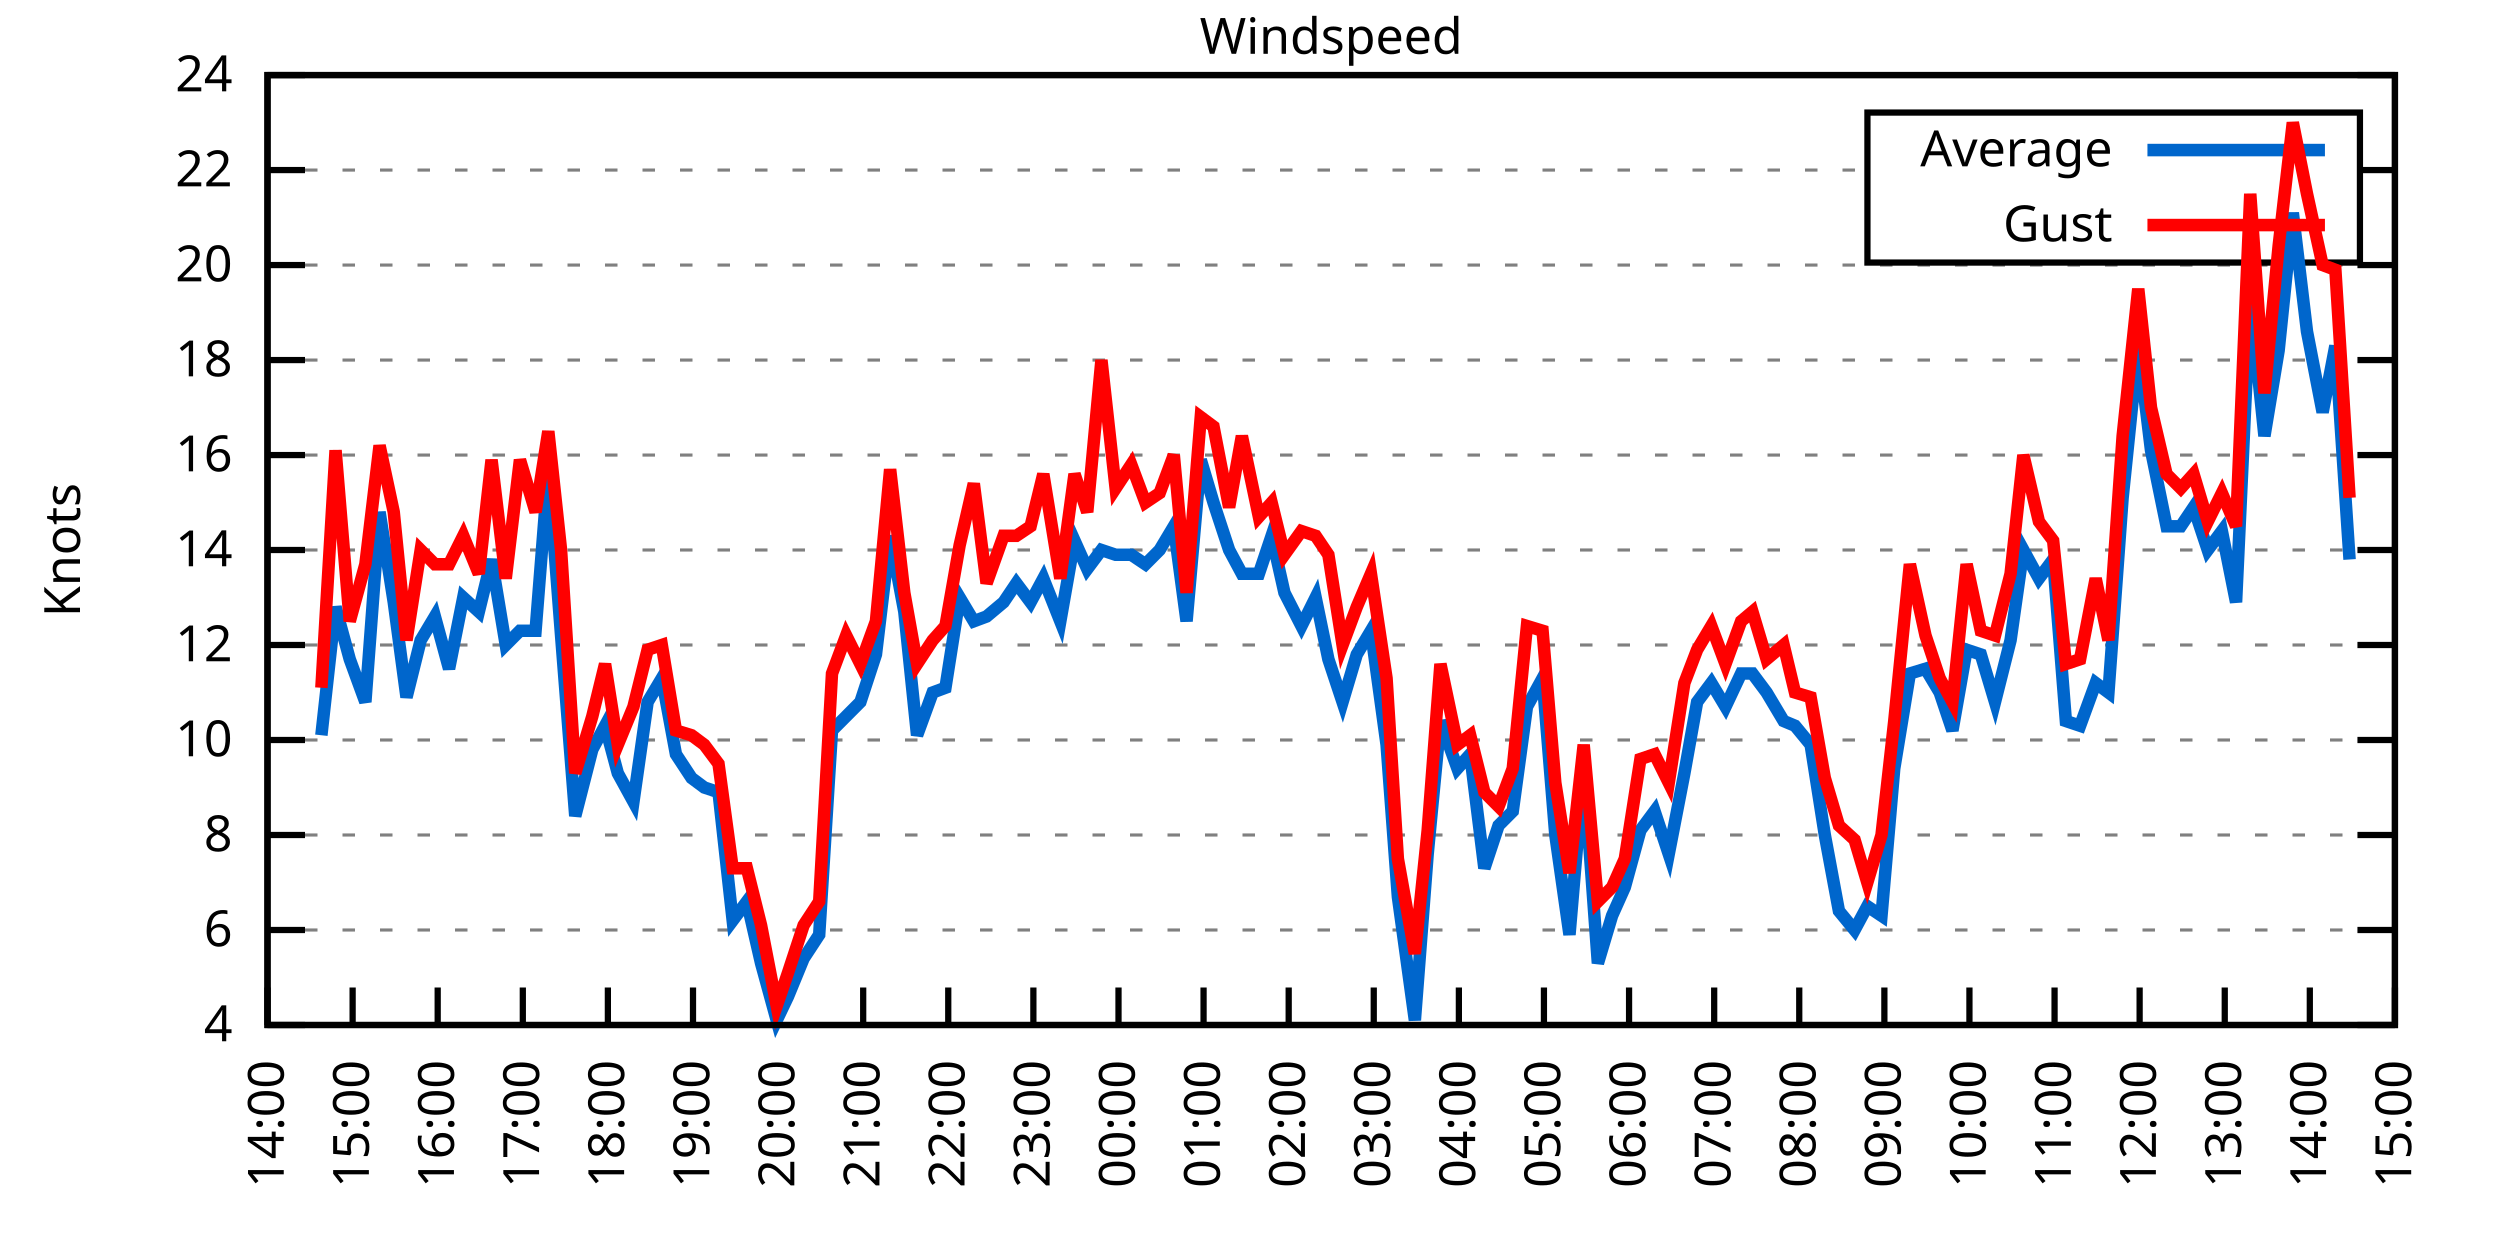
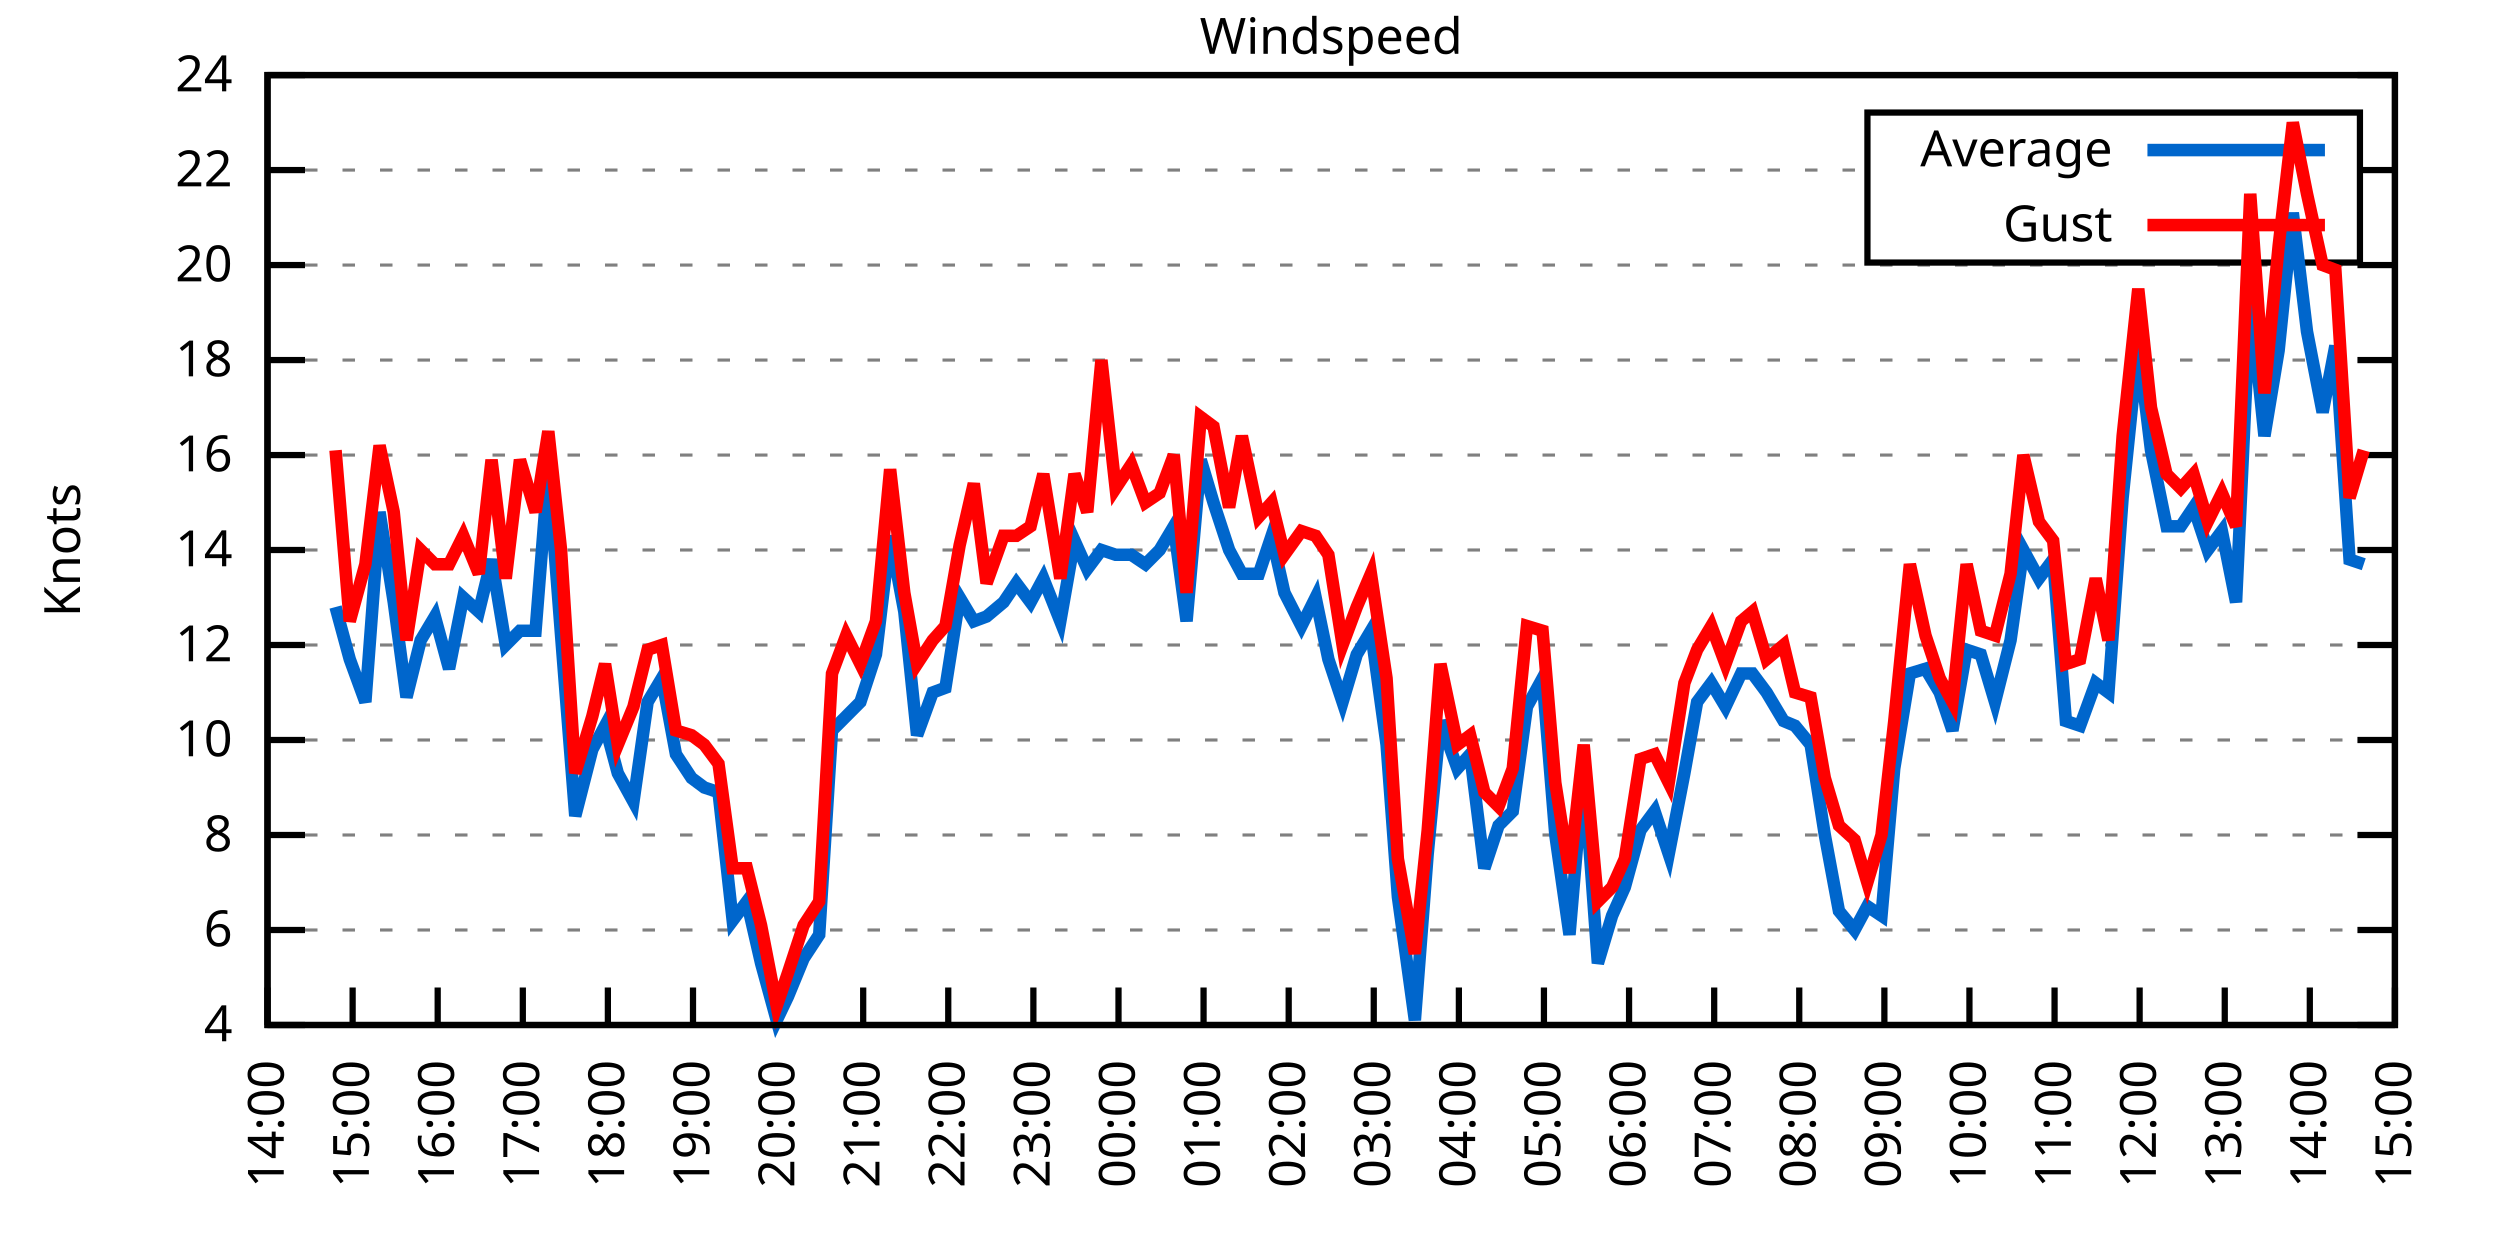
<svg xmlns="http://www.w3.org/2000/svg" xmlns:xlink="http://www.w3.org/1999/xlink" width="400" height="200" viewBox="0 0 400 200">
  <g id="gnuplot_canvas">
    <rect x="0" y="0" width="400" height="200" fill="none" />
    <defs>
      <circle id="gpDot" r="0.5" stroke-width="0.5" stroke="currentColor" />
      <path id="gpPt0" stroke-width="0.333" stroke="currentColor" d="M-1,0 h2 M0,-1 v2" />
      <path id="gpPt1" stroke-width="0.333" stroke="currentColor" d="M-1,-1 L1,1 M1,-1 L-1,1" />
      <path id="gpPt2" stroke-width="0.333" stroke="currentColor" d="M-1,0 L1,0 M0,-1 L0,1 M-1,-1 L1,1 M-1,1 L1,-1" />
      <rect id="gpPt3" stroke-width="0.333" stroke="currentColor" x="-1" y="-1" width="2" height="2" />
      <rect id="gpPt4" stroke-width="0.333" stroke="currentColor" fill="currentColor" x="-1" y="-1" width="2" height="2" />
      <circle id="gpPt5" stroke-width="0.333" stroke="currentColor" cx="0" cy="0" r="1" />
      <use xlink:href="#gpPt5" id="gpPt6" fill="currentColor" stroke="none" />
      <path id="gpPt7" stroke-width="0.333" stroke="currentColor" d="M0,-1.33 L-1.33,0.67 L1.33,0.67 z" />
      <use xlink:href="#gpPt7" id="gpPt8" fill="currentColor" stroke="none" />
      <use xlink:href="#gpPt7" id="gpPt9" stroke="currentColor" transform="rotate(180)" />
      <use xlink:href="#gpPt9" id="gpPt10" fill="currentColor" stroke="none" />
      <use xlink:href="#gpPt3" id="gpPt11" stroke="currentColor" transform="rotate(45)" />
      <use xlink:href="#gpPt11" id="gpPt12" fill="currentColor" stroke="none" />
      <path id="gpPt13" stroke-width="0.333" stroke="currentColor" d="M0,1.330 L1.265,0.411 L0.782,-1.067 L-0.782,-1.076 L-1.265,0.411 z" />
      <use xlink:href="#gpPt13" id="gpPt14" fill="currentColor" stroke="none" />
      <filter id="textbox" filterUnits="objectBoundingBox" x="0" y="0" height="1" width="1">
        <feFlood flood-color="white" flood-opacity="1" result="bgnd" />
        <feComposite in="SourceGraphic" in2="bgnd" operator="atop" />
      </filter>
      <filter id="greybox" filterUnits="objectBoundingBox" x="0" y="0" height="1" width="1">
        <feFlood flood-color="lightgrey" flood-opacity="1" result="grey" />
        <feComposite in="SourceGraphic" in2="grey" operator="atop" />
      </filter>
    </defs>
    <g fill="none" color="white" stroke="currentColor" stroke-width="1.00" stroke-linecap="butt" stroke-linejoin="miter">
</g>
    <g fill="none" color="black" stroke="currentColor" stroke-width="1.00" stroke-linecap="butt" stroke-linejoin="miter">
      <g stroke="none" shape-rendering="crispEdges">
        <polygon fill="rgb(255, 255, 255)" points="42.80,164.00 383.18,164.00 383.18,12.02 42.80,12.02 " />
      </g>
    </g>
    <g fill="none" color="black" stroke="currentColor" stroke-width="1.00" stroke-linecap="butt" stroke-linejoin="miter">
</g>
    <g fill="none" color="black" stroke="black" stroke-width="0.50" stroke-linecap="butt" stroke-linejoin="miter">
</g>
    <g fill="none" color="gray" stroke="currentColor" stroke-width="0.50" stroke-linecap="butt" stroke-linejoin="miter">
      <path stroke="gray" stroke-dasharray="2,4" class="gridline" d="M42.80,164.00 L383.19,164.00  " />
    </g>
    <g fill="none" color="gray" stroke="gray" stroke-width="1.00" stroke-linecap="butt" stroke-linejoin="miter">
</g>
    <g fill="none" color="black" stroke="currentColor" stroke-width="1.00" stroke-linecap="butt" stroke-linejoin="miter">
      <path stroke="black" d="M42.80,164.00 L48.80,164.00 M383.19,164.00 L377.19,164.00  " />
      <g transform="translate(37.20,166.60)" stroke="none" fill="black" font-family="Sans" font-size="8.00" text-anchor="end">
        <text>
          <tspan font-family="Sans"> 4</tspan>
        </text>
      </g>
    </g>
    <g fill="none" color="black" stroke="currentColor" stroke-width="1.00" stroke-linecap="butt" stroke-linejoin="miter">
</g>
    <g fill="none" color="black" stroke="black" stroke-width="0.50" stroke-linecap="butt" stroke-linejoin="miter">
</g>
    <g fill="none" color="gray" stroke="currentColor" stroke-width="0.50" stroke-linecap="butt" stroke-linejoin="miter">
      <path stroke="gray" stroke-dasharray="2,4" class="gridline" d="M42.80,148.80 L383.19,148.80  " />
    </g>
    <g fill="none" color="gray" stroke="gray" stroke-width="1.00" stroke-linecap="butt" stroke-linejoin="miter">
</g>
    <g fill="none" color="black" stroke="currentColor" stroke-width="1.00" stroke-linecap="butt" stroke-linejoin="miter">
      <path stroke="black" d="M42.80,148.80 L48.80,148.80 M383.19,148.80 L377.19,148.80  " />
      <g transform="translate(37.20,151.40)" stroke="none" fill="black" font-family="Sans" font-size="8.00" text-anchor="end">
        <text>
          <tspan font-family="Sans"> 6</tspan>
        </text>
      </g>
    </g>
    <g fill="none" color="black" stroke="currentColor" stroke-width="1.00" stroke-linecap="butt" stroke-linejoin="miter">
</g>
    <g fill="none" color="black" stroke="black" stroke-width="0.50" stroke-linecap="butt" stroke-linejoin="miter">
</g>
    <g fill="none" color="gray" stroke="currentColor" stroke-width="0.50" stroke-linecap="butt" stroke-linejoin="miter">
      <path stroke="gray" stroke-dasharray="2,4" class="gridline" d="M42.80,133.60 L383.19,133.60  " />
    </g>
    <g fill="none" color="gray" stroke="gray" stroke-width="1.00" stroke-linecap="butt" stroke-linejoin="miter">
</g>
    <g fill="none" color="black" stroke="currentColor" stroke-width="1.00" stroke-linecap="butt" stroke-linejoin="miter">
      <path stroke="black" d="M42.80,133.60 L48.80,133.60 M383.19,133.60 L377.19,133.60  " />
      <g transform="translate(37.20,136.20)" stroke="none" fill="black" font-family="Sans" font-size="8.00" text-anchor="end">
        <text>
          <tspan font-family="Sans"> 8</tspan>
        </text>
      </g>
    </g>
    <g fill="none" color="black" stroke="currentColor" stroke-width="1.00" stroke-linecap="butt" stroke-linejoin="miter">
</g>
    <g fill="none" color="black" stroke="black" stroke-width="0.50" stroke-linecap="butt" stroke-linejoin="miter">
</g>
    <g fill="none" color="gray" stroke="currentColor" stroke-width="0.50" stroke-linecap="butt" stroke-linejoin="miter">
      <path stroke="gray" stroke-dasharray="2,4" class="gridline" d="M42.80,118.40 L383.19,118.40  " />
    </g>
    <g fill="none" color="gray" stroke="gray" stroke-width="1.00" stroke-linecap="butt" stroke-linejoin="miter">
</g>
    <g fill="none" color="black" stroke="currentColor" stroke-width="1.00" stroke-linecap="butt" stroke-linejoin="miter">
      <path stroke="black" d="M42.80,118.40 L48.80,118.40 M383.19,118.40 L377.19,118.40  " />
      <g transform="translate(37.20,121.00)" stroke="none" fill="black" font-family="Sans" font-size="8.00" text-anchor="end">
        <text>
          <tspan font-family="Sans"> 10</tspan>
        </text>
      </g>
    </g>
    <g fill="none" color="black" stroke="currentColor" stroke-width="1.00" stroke-linecap="butt" stroke-linejoin="miter">
</g>
    <g fill="none" color="black" stroke="black" stroke-width="0.50" stroke-linecap="butt" stroke-linejoin="miter">
</g>
    <g fill="none" color="gray" stroke="currentColor" stroke-width="0.50" stroke-linecap="butt" stroke-linejoin="miter">
      <path stroke="gray" stroke-dasharray="2,4" class="gridline" d="M42.80,103.20 L383.19,103.20  " />
    </g>
    <g fill="none" color="gray" stroke="gray" stroke-width="1.00" stroke-linecap="butt" stroke-linejoin="miter">
</g>
    <g fill="none" color="black" stroke="currentColor" stroke-width="1.00" stroke-linecap="butt" stroke-linejoin="miter">
      <path stroke="black" d="M42.80,103.20 L48.80,103.20 M383.19,103.20 L377.19,103.20  " />
      <g transform="translate(37.20,105.80)" stroke="none" fill="black" font-family="Sans" font-size="8.00" text-anchor="end">
        <text>
          <tspan font-family="Sans"> 12</tspan>
        </text>
      </g>
    </g>
    <g fill="none" color="black" stroke="currentColor" stroke-width="1.00" stroke-linecap="butt" stroke-linejoin="miter">
</g>
    <g fill="none" color="black" stroke="black" stroke-width="0.50" stroke-linecap="butt" stroke-linejoin="miter">
</g>
    <g fill="none" color="gray" stroke="currentColor" stroke-width="0.50" stroke-linecap="butt" stroke-linejoin="miter">
      <path stroke="gray" stroke-dasharray="2,4" class="gridline" d="M42.80,88.00 L383.19,88.00  " />
    </g>
    <g fill="none" color="gray" stroke="gray" stroke-width="1.00" stroke-linecap="butt" stroke-linejoin="miter">
</g>
    <g fill="none" color="black" stroke="currentColor" stroke-width="1.00" stroke-linecap="butt" stroke-linejoin="miter">
      <path stroke="black" d="M42.80,88.00 L48.80,88.00 M383.19,88.00 L377.19,88.00  " />
      <g transform="translate(37.20,90.60)" stroke="none" fill="black" font-family="Sans" font-size="8.00" text-anchor="end">
        <text>
          <tspan font-family="Sans"> 14</tspan>
        </text>
      </g>
    </g>
    <g fill="none" color="black" stroke="currentColor" stroke-width="1.00" stroke-linecap="butt" stroke-linejoin="miter">
</g>
    <g fill="none" color="black" stroke="black" stroke-width="0.50" stroke-linecap="butt" stroke-linejoin="miter">
</g>
    <g fill="none" color="gray" stroke="currentColor" stroke-width="0.50" stroke-linecap="butt" stroke-linejoin="miter">
      <path stroke="gray" stroke-dasharray="2,4" class="gridline" d="M42.80,72.81 L383.19,72.81  " />
    </g>
    <g fill="none" color="gray" stroke="gray" stroke-width="1.00" stroke-linecap="butt" stroke-linejoin="miter">
</g>
    <g fill="none" color="black" stroke="currentColor" stroke-width="1.00" stroke-linecap="butt" stroke-linejoin="miter">
      <path stroke="black" d="M42.80,72.81 L48.80,72.81 M383.19,72.81 L377.19,72.81  " />
      <g transform="translate(37.20,75.41)" stroke="none" fill="black" font-family="Sans" font-size="8.00" text-anchor="end">
        <text>
          <tspan font-family="Sans"> 16</tspan>
        </text>
      </g>
    </g>
    <g fill="none" color="black" stroke="currentColor" stroke-width="1.00" stroke-linecap="butt" stroke-linejoin="miter">
</g>
    <g fill="none" color="black" stroke="black" stroke-width="0.50" stroke-linecap="butt" stroke-linejoin="miter">
</g>
    <g fill="none" color="gray" stroke="currentColor" stroke-width="0.50" stroke-linecap="butt" stroke-linejoin="miter">
      <path stroke="gray" stroke-dasharray="2,4" class="gridline" d="M42.80,57.61 L383.19,57.61  " />
    </g>
    <g fill="none" color="gray" stroke="gray" stroke-width="1.00" stroke-linecap="butt" stroke-linejoin="miter">
</g>
    <g fill="none" color="black" stroke="currentColor" stroke-width="1.00" stroke-linecap="butt" stroke-linejoin="miter">
      <path stroke="black" d="M42.80,57.61 L48.80,57.61 M383.19,57.61 L377.19,57.61  " />
      <g transform="translate(37.20,60.21)" stroke="none" fill="black" font-family="Sans" font-size="8.00" text-anchor="end">
        <text>
          <tspan font-family="Sans"> 18</tspan>
        </text>
      </g>
    </g>
    <g fill="none" color="black" stroke="currentColor" stroke-width="1.00" stroke-linecap="butt" stroke-linejoin="miter">
</g>
    <g fill="none" color="black" stroke="black" stroke-width="0.50" stroke-linecap="butt" stroke-linejoin="miter">
</g>
    <g fill="none" color="gray" stroke="currentColor" stroke-width="0.50" stroke-linecap="butt" stroke-linejoin="miter">
      <path stroke="gray" stroke-dasharray="2,4" class="gridline" d="M42.80,42.41 L383.19,42.41  " />
    </g>
    <g fill="none" color="gray" stroke="gray" stroke-width="1.00" stroke-linecap="butt" stroke-linejoin="miter">
</g>
    <g fill="none" color="black" stroke="currentColor" stroke-width="1.00" stroke-linecap="butt" stroke-linejoin="miter">
      <path stroke="black" d="M42.80,42.41 L48.80,42.41 M383.19,42.41 L377.19,42.41  " />
      <g transform="translate(37.20,45.01)" stroke="none" fill="black" font-family="Sans" font-size="8.00" text-anchor="end">
        <text>
          <tspan font-family="Sans"> 20</tspan>
        </text>
      </g>
    </g>
    <g fill="none" color="black" stroke="currentColor" stroke-width="1.00" stroke-linecap="butt" stroke-linejoin="miter">
</g>
    <g fill="none" color="black" stroke="black" stroke-width="0.50" stroke-linecap="butt" stroke-linejoin="miter">
</g>
    <g fill="none" color="gray" stroke="currentColor" stroke-width="0.50" stroke-linecap="butt" stroke-linejoin="miter">
      <path stroke="gray" stroke-dasharray="2,4" class="gridline" d="M42.80,27.21 L298.79,27.21 M377.59,27.21 L383.19,27.21  " />
    </g>
    <g fill="none" color="gray" stroke="gray" stroke-width="1.00" stroke-linecap="butt" stroke-linejoin="miter">
</g>
    <g fill="none" color="black" stroke="currentColor" stroke-width="1.00" stroke-linecap="butt" stroke-linejoin="miter">
      <path stroke="black" d="M42.80,27.21 L48.80,27.21 M383.19,27.21 L377.19,27.21  " />
      <g transform="translate(37.20,29.81)" stroke="none" fill="black" font-family="Sans" font-size="8.00" text-anchor="end">
        <text>
          <tspan font-family="Sans"> 22</tspan>
        </text>
      </g>
    </g>
    <g fill="none" color="black" stroke="currentColor" stroke-width="1.00" stroke-linecap="butt" stroke-linejoin="miter">
</g>
    <g fill="none" color="black" stroke="black" stroke-width="0.50" stroke-linecap="butt" stroke-linejoin="miter">
</g>
    <g fill="none" color="gray" stroke="currentColor" stroke-width="0.50" stroke-linecap="butt" stroke-linejoin="miter">
      <path stroke="gray" stroke-dasharray="2,4" class="gridline" d="M42.80,12.01 L383.19,12.01  " />
    </g>
    <g fill="none" color="gray" stroke="gray" stroke-width="1.00" stroke-linecap="butt" stroke-linejoin="miter">
</g>
    <g fill="none" color="black" stroke="currentColor" stroke-width="1.00" stroke-linecap="butt" stroke-linejoin="miter">
      <path stroke="black" d="M42.80,12.01 L48.80,12.01 M383.19,12.01 L377.19,12.01  " />
      <g transform="translate(37.20,14.61)" stroke="none" fill="black" font-family="Sans" font-size="8.00" text-anchor="end">
        <text>
          <tspan font-family="Sans"> 24</tspan>
        </text>
      </g>
    </g>
    <g fill="none" color="black" stroke="currentColor" stroke-width="1.00" stroke-linecap="butt" stroke-linejoin="miter">
      <path stroke="black" d="M42.80,164.00 L42.80,158.00  " />
      <g transform="translate(45.40,169.60) rotate(270.00)" stroke="none" fill="black" font-family="Sans" font-size="8.00" text-anchor="end">
        <text>
          <tspan font-family="Sans">14:00</tspan>
        </text>
      </g>
    </g>
    <g fill="none" color="black" stroke="currentColor" stroke-width="1.00" stroke-linecap="butt" stroke-linejoin="miter">
      <path stroke="black" d="M56.42,164.00 L56.42,158.00  " />
      <g transform="translate(59.02,169.60) rotate(270.00)" stroke="none" fill="black" font-family="Sans" font-size="8.00" text-anchor="end">
        <text>
          <tspan font-family="Sans">15:00</tspan>
        </text>
      </g>
    </g>
    <g fill="none" color="black" stroke="currentColor" stroke-width="1.00" stroke-linecap="butt" stroke-linejoin="miter">
      <path stroke="black" d="M70.03,164.00 L70.03,158.00  " />
      <g transform="translate(72.63,169.60) rotate(270.00)" stroke="none" fill="black" font-family="Sans" font-size="8.00" text-anchor="end">
        <text>
          <tspan font-family="Sans">16:00</tspan>
        </text>
      </g>
    </g>
    <g fill="none" color="black" stroke="currentColor" stroke-width="1.00" stroke-linecap="butt" stroke-linejoin="miter">
      <path stroke="black" d="M83.65,164.00 L83.65,158.00  " />
      <g transform="translate(86.25,169.60) rotate(270.00)" stroke="none" fill="black" font-family="Sans" font-size="8.00" text-anchor="end">
        <text>
          <tspan font-family="Sans">17:00</tspan>
        </text>
      </g>
    </g>
    <g fill="none" color="black" stroke="currentColor" stroke-width="1.00" stroke-linecap="butt" stroke-linejoin="miter">
      <path stroke="black" d="M97.26,164.00 L97.26,158.00  " />
      <g transform="translate(99.86,169.60) rotate(270.00)" stroke="none" fill="black" font-family="Sans" font-size="8.00" text-anchor="end">
        <text>
          <tspan font-family="Sans">18:00</tspan>
        </text>
      </g>
    </g>
    <g fill="none" color="black" stroke="currentColor" stroke-width="1.00" stroke-linecap="butt" stroke-linejoin="miter">
      <path stroke="black" d="M110.88,164.00 L110.88,158.00  " />
      <g transform="translate(113.48,169.60) rotate(270.00)" stroke="none" fill="black" font-family="Sans" font-size="8.00" text-anchor="end">
        <text>
          <tspan font-family="Sans">19:00</tspan>
        </text>
      </g>
    </g>
    <g fill="none" color="black" stroke="currentColor" stroke-width="1.00" stroke-linecap="butt" stroke-linejoin="miter">
      <path stroke="black" d="M124.49,164.00 L124.49,158.00  " />
      <g transform="translate(127.09,169.60) rotate(270.00)" stroke="none" fill="black" font-family="Sans" font-size="8.00" text-anchor="end">
        <text>
          <tspan font-family="Sans">20:00</tspan>
        </text>
      </g>
    </g>
    <g fill="none" color="black" stroke="currentColor" stroke-width="1.00" stroke-linecap="butt" stroke-linejoin="miter">
      <path stroke="black" d="M138.11,164.00 L138.11,158.00  " />
      <g transform="translate(140.71,169.60) rotate(270.00)" stroke="none" fill="black" font-family="Sans" font-size="8.00" text-anchor="end">
        <text>
          <tspan font-family="Sans">21:00</tspan>
        </text>
      </g>
    </g>
    <g fill="none" color="black" stroke="currentColor" stroke-width="1.00" stroke-linecap="butt" stroke-linejoin="miter">
      <path stroke="black" d="M151.72,164.00 L151.72,158.00  " />
      <g transform="translate(154.32,169.60) rotate(270.00)" stroke="none" fill="black" font-family="Sans" font-size="8.00" text-anchor="end">
        <text>
          <tspan font-family="Sans">22:00</tspan>
        </text>
      </g>
    </g>
    <g fill="none" color="black" stroke="currentColor" stroke-width="1.00" stroke-linecap="butt" stroke-linejoin="miter">
      <path stroke="black" d="M165.34,164.00 L165.34,158.00  " />
      <g transform="translate(167.94,169.60) rotate(270.00)" stroke="none" fill="black" font-family="Sans" font-size="8.00" text-anchor="end">
        <text>
          <tspan font-family="Sans">23:00</tspan>
        </text>
      </g>
    </g>
    <g fill="none" color="black" stroke="currentColor" stroke-width="1.00" stroke-linecap="butt" stroke-linejoin="miter">
      <path stroke="black" d="M178.96,164.00 L178.96,158.00  " />
      <g transform="translate(181.56,169.60) rotate(270.00)" stroke="none" fill="black" font-family="Sans" font-size="8.00" text-anchor="end">
        <text>
          <tspan font-family="Sans">00:00</tspan>
        </text>
      </g>
    </g>
    <g fill="none" color="black" stroke="currentColor" stroke-width="1.00" stroke-linecap="butt" stroke-linejoin="miter">
      <path stroke="black" d="M192.57,164.00 L192.57,158.00  " />
      <g transform="translate(195.17,169.60) rotate(270.00)" stroke="none" fill="black" font-family="Sans" font-size="8.00" text-anchor="end">
        <text>
          <tspan font-family="Sans">01:00</tspan>
        </text>
      </g>
    </g>
    <g fill="none" color="black" stroke="currentColor" stroke-width="1.00" stroke-linecap="butt" stroke-linejoin="miter">
      <path stroke="black" d="M206.19,164.00 L206.19,158.00  " />
      <g transform="translate(208.79,169.60) rotate(270.00)" stroke="none" fill="black" font-family="Sans" font-size="8.00" text-anchor="end">
        <text>
          <tspan font-family="Sans">02:00</tspan>
        </text>
      </g>
    </g>
    <g fill="none" color="black" stroke="currentColor" stroke-width="1.00" stroke-linecap="butt" stroke-linejoin="miter">
      <path stroke="black" d="M219.80,164.00 L219.80,158.00  " />
      <g transform="translate(222.40,169.60) rotate(270.00)" stroke="none" fill="black" font-family="Sans" font-size="8.00" text-anchor="end">
        <text>
          <tspan font-family="Sans">03:00</tspan>
        </text>
      </g>
    </g>
    <g fill="none" color="black" stroke="currentColor" stroke-width="1.00" stroke-linecap="butt" stroke-linejoin="miter">
      <path stroke="black" d="M233.42,164.00 L233.42,158.00  " />
      <g transform="translate(236.02,169.60) rotate(270.00)" stroke="none" fill="black" font-family="Sans" font-size="8.00" text-anchor="end">
        <text>
          <tspan font-family="Sans">04:00</tspan>
        </text>
      </g>
    </g>
    <g fill="none" color="black" stroke="currentColor" stroke-width="1.00" stroke-linecap="butt" stroke-linejoin="miter">
      <path stroke="black" d="M247.03,164.00 L247.03,158.00  " />
      <g transform="translate(249.63,169.60) rotate(270.00)" stroke="none" fill="black" font-family="Sans" font-size="8.00" text-anchor="end">
        <text>
          <tspan font-family="Sans">05:00</tspan>
        </text>
      </g>
    </g>
    <g fill="none" color="black" stroke="currentColor" stroke-width="1.00" stroke-linecap="butt" stroke-linejoin="miter">
      <path stroke="black" d="M260.65,164.00 L260.65,158.00  " />
      <g transform="translate(263.25,169.60) rotate(270.00)" stroke="none" fill="black" font-family="Sans" font-size="8.00" text-anchor="end">
        <text>
          <tspan font-family="Sans">06:00</tspan>
        </text>
      </g>
    </g>
    <g fill="none" color="black" stroke="currentColor" stroke-width="1.00" stroke-linecap="butt" stroke-linejoin="miter">
      <path stroke="black" d="M274.27,164.00 L274.27,158.00  " />
      <g transform="translate(276.87,169.60) rotate(270.00)" stroke="none" fill="black" font-family="Sans" font-size="8.00" text-anchor="end">
        <text>
          <tspan font-family="Sans">07:00</tspan>
        </text>
      </g>
    </g>
    <g fill="none" color="black" stroke="currentColor" stroke-width="1.00" stroke-linecap="butt" stroke-linejoin="miter">
      <path stroke="black" d="M287.88,164.00 L287.88,158.00  " />
      <g transform="translate(290.48,169.60) rotate(270.00)" stroke="none" fill="black" font-family="Sans" font-size="8.00" text-anchor="end">
        <text>
          <tspan font-family="Sans">08:00</tspan>
        </text>
      </g>
    </g>
    <g fill="none" color="black" stroke="currentColor" stroke-width="1.00" stroke-linecap="butt" stroke-linejoin="miter">
      <path stroke="black" d="M301.50,164.00 L301.50,158.00  " />
      <g transform="translate(304.10,169.60) rotate(270.00)" stroke="none" fill="black" font-family="Sans" font-size="8.00" text-anchor="end">
        <text>
          <tspan font-family="Sans">09:00</tspan>
        </text>
      </g>
    </g>
    <g fill="none" color="black" stroke="currentColor" stroke-width="1.00" stroke-linecap="butt" stroke-linejoin="miter">
      <path stroke="black" d="M315.11,164.00 L315.11,158.00  " />
      <g transform="translate(317.71,169.60) rotate(270.00)" stroke="none" fill="black" font-family="Sans" font-size="8.00" text-anchor="end">
        <text>
          <tspan font-family="Sans">10:00</tspan>
        </text>
      </g>
    </g>
    <g fill="none" color="black" stroke="currentColor" stroke-width="1.00" stroke-linecap="butt" stroke-linejoin="miter">
      <path stroke="black" d="M328.73,164.00 L328.73,158.00  " />
      <g transform="translate(331.33,169.60) rotate(270.00)" stroke="none" fill="black" font-family="Sans" font-size="8.00" text-anchor="end">
        <text>
          <tspan font-family="Sans">11:00</tspan>
        </text>
      </g>
    </g>
    <g fill="none" color="black" stroke="currentColor" stroke-width="1.00" stroke-linecap="butt" stroke-linejoin="miter">
      <path stroke="black" d="M342.34,164.00 L342.34,158.00  " />
      <g transform="translate(344.94,169.60) rotate(270.00)" stroke="none" fill="black" font-family="Sans" font-size="8.00" text-anchor="end">
        <text>
          <tspan font-family="Sans">12:00</tspan>
        </text>
      </g>
    </g>
    <g fill="none" color="black" stroke="currentColor" stroke-width="1.00" stroke-linecap="butt" stroke-linejoin="miter">
      <path stroke="black" d="M355.96,164.00 L355.96,158.00  " />
      <g transform="translate(358.56,169.60) rotate(270.00)" stroke="none" fill="black" font-family="Sans" font-size="8.00" text-anchor="end">
        <text>
          <tspan font-family="Sans">13:00</tspan>
        </text>
      </g>
    </g>
    <g fill="none" color="black" stroke="currentColor" stroke-width="1.00" stroke-linecap="butt" stroke-linejoin="miter">
      <path stroke="black" d="M369.57,164.00 L369.57,158.00  " />
      <g transform="translate(372.17,169.60) rotate(270.00)" stroke="none" fill="black" font-family="Sans" font-size="8.00" text-anchor="end">
        <text>
          <tspan font-family="Sans">14:00</tspan>
        </text>
      </g>
    </g>
    <g fill="none" color="black" stroke="currentColor" stroke-width="1.00" stroke-linecap="butt" stroke-linejoin="miter">
      <path stroke="black" d="M383.19,164.00 L383.19,158.00  " />
      <g transform="translate(385.79,169.60) rotate(270.00)" stroke="none" fill="black" font-family="Sans" font-size="8.00" text-anchor="end">
        <text>
          <tspan font-family="Sans">15:00</tspan>
        </text>
      </g>
    </g>
    <g fill="none" color="black" stroke="currentColor" stroke-width="1.00" stroke-linecap="butt" stroke-linejoin="miter">
</g>
    <g fill="none" color="black" stroke="currentColor" stroke-width="1.00" stroke-linecap="butt" stroke-linejoin="miter">
      <path stroke="black" d="M42.80,12.01 L42.80,164.00 L383.19,164.00 L383.19,12.01 L42.80,12.01 Z  " />
    </g>
    <g fill="none" color="black" stroke="currentColor" stroke-width="1.00" stroke-linecap="butt" stroke-linejoin="miter">
</g>
    <g fill="none" color="black" stroke="currentColor" stroke-width="1.00" stroke-linecap="butt" stroke-linejoin="miter">
      <path stroke="black" d="M298.79,42.01 L298.79,18.01 L377.59,18.01 L377.59,42.01 L298.79,42.01 Z  " />
    </g>
    <g id="Windspeed_plot_1">
      <g fill="none" color="white" stroke="black" stroke-width="2.00" stroke-linecap="butt" stroke-linejoin="miter">
</g>
      <g fill="none" color="black" stroke="currentColor" stroke-width="2.00" stroke-linecap="butt" stroke-linejoin="miter">
        <g transform="translate(337.99,26.61)" stroke="none" fill="black" font-family="Sans" font-size="8.00" text-anchor="end">
          <text>
            <tspan font-family="Sans">Average</tspan>
          </text>
        </g>
      </g>
      <g fill="none" color="black" stroke="currentColor" stroke-width="2.00" stroke-linecap="butt" stroke-linejoin="miter">
-         <path stroke="rgb(  0, 102, 204)" d="M343.59,24.01 L371.99,24.01 M51.42,117.64 L53.69,97.12 L55.96,105.48 L58.46,112.32 L60.73,81.93 L63.00,96.36   L65.04,111.56 L67.31,102.44 L69.58,98.64 L71.85,107.00 L74.12,95.60 L76.61,97.88 L78.65,89.52 L80.92,103.20   L83.19,100.92 L85.69,100.92 L87.73,75.09 L89.77,101.68 L92.04,130.56 L94.77,119.92 L96.81,116.12 L98.85,123.72   L101.35,128.28 L103.62,112.32 L105.89,108.52 L108.15,120.68 L110.65,124.48 L112.69,126.00 L114.96,126.76 L117.23,147.28   L119.50,144.24 L121.77,154.12 L124.27,163.24 L126.08,159.44 L128.58,153.36 L131.07,149.56 L133.12,116.88 L135.39,114.60   L137.66,112.32 L140.15,104.72 L142.42,85.73 L144.69,97.88 L146.73,117.64 L149.23,110.80 L151.27,110.04 L153.54,95.60   L155.81,99.40 L157.85,98.64 L160.57,96.36 L162.62,93.32 L164.89,96.36 L166.93,92.56 L169.65,99.40 L171.92,86.49   L173.96,91.04 L176.23,88.00 L178.50,88.76 L181.00,88.76 L183.27,90.28 L185.54,88.00 L187.81,84.21 L189.85,99.40   L192.12,73.57 L194.16,80.41 L196.66,88.00 L198.70,91.80 L201.42,91.80 L203.46,85.73 L205.51,94.84 L208.23,100.16   L210.50,95.60 L212.54,105.48 L214.81,112.32 L217.08,104.72 L219.35,100.92 L221.85,119.16 L223.66,143.48 L226.38,163.24   L228.43,136.64 L230.47,115.36 L233.19,122.96 L235.23,120.68 L237.50,138.92 L239.77,132.08 L242.04,129.80 L244.31,113.08   L246.81,108.52 L248.85,133.60 L251.12,149.56 L253.39,122.96 L255.66,154.12 L257.93,146.52 L259.97,141.96 L262.47,132.84   L264.73,129.80 L267.00,136.64 L269.50,123.72 L271.54,112.32 L273.81,109.28 L276.08,113.08 L278.58,107.76 L280.39,107.76   L282.66,110.80 L285.38,115.36 L287.20,116.12 L289.70,119.16 L291.97,133.60 L294.23,145.76 L296.73,148.80 L298.77,145.00   L301.04,146.52 L303.08,122.96 L305.58,107.76 L308.08,107.00 L310.35,110.80 L312.39,116.88 L314.66,103.96 L316.93,104.72   L319.20,112.32 L321.69,102.44 L323.74,88.00 L326.23,92.56 L328.50,89.52 L330.54,115.36 L332.81,116.12 L335.31,109.28   L337.35,110.80 L339.62,79.65 L342.12,55.33 L344.16,72.05 L346.65,84.21 L348.92,84.21 L350.97,81.17 L353.24,88.00   L355.50,84.97 L357.77,96.36 L360.04,47.73 L362.31,69.77 L364.58,56.09 L366.85,34.05 L369.12,53.05 L371.62,65.97   L373.66,55.33 L375.93,89.52  " />
+         <path stroke="rgb(  0, 102, 204)" d="M343.59,24.01 L371.99,24.01 M53.69,97.12 L55.96,105.48 L58.46,112.32 L60.73,81.93 L63.00,96.36 L65.04,111.56   L67.31,102.44 L69.58,98.64 L71.85,107.00 L74.12,95.60 L76.61,97.88 L78.65,89.52 L80.92,103.20 L83.19,100.92   L85.69,100.92 L87.73,75.09 L89.77,101.68 L92.04,130.56 L94.77,119.92 L96.81,116.12 L98.85,123.72 L101.35,128.28   L103.62,112.32 L105.89,108.52 L108.15,120.68 L110.65,124.48 L112.69,126.00 L114.96,126.76 L117.23,147.28 L119.50,144.24   L121.77,154.12 L124.27,163.24 L126.08,159.44 L128.58,153.36 L131.07,149.56 L133.12,116.88 L135.39,114.60 L137.66,112.32   L140.15,104.72 L142.42,85.73 L144.69,97.88 L146.73,117.64 L149.23,110.80 L151.27,110.04 L153.54,95.60 L155.81,99.40   L157.85,98.64 L160.57,96.36 L162.62,93.32 L164.89,96.36 L166.93,92.56 L169.65,99.40 L171.92,86.49 L173.96,91.04   L176.23,88.00 L178.50,88.76 L181.00,88.76 L183.27,90.28 L185.54,88.00 L187.81,84.21 L189.85,99.40 L192.12,73.57   L194.16,80.41 L196.66,88.00 L198.70,91.80 L201.42,91.80 L203.46,85.73 L205.51,94.84 L208.23,100.16 L210.50,95.60   L212.54,105.48 L214.81,112.32 L217.08,104.72 L219.35,100.92 L221.85,119.16 L223.66,143.48 L226.38,163.24 L228.43,136.64   L230.47,115.36 L233.19,122.96 L235.23,120.68 L237.50,138.92 L239.77,132.08 L242.04,129.80 L244.31,113.08 L246.81,108.52   L248.85,133.60 L251.12,149.56 L253.39,122.96 L255.66,154.12 L257.93,146.52 L259.97,141.96 L262.47,132.84 L264.73,129.80   L267.00,136.64 L269.50,123.72 L271.54,112.32 L273.81,109.28 L276.08,113.08 L278.58,107.76 L280.39,107.76 L282.66,110.80   L285.38,115.36 L287.20,116.12 L289.70,119.16 L291.97,133.60 L294.23,145.76 L296.73,148.80 L298.77,145.00 L301.04,146.52   L303.08,122.96 L305.58,107.76 L308.08,107.00 L310.35,110.80 L312.39,116.88 L314.66,103.96 L316.93,104.72 L319.20,112.32   L321.69,102.44 L323.74,88.00 L326.23,92.56 L328.50,89.52 L330.54,115.36 L332.81,116.12 L335.31,109.28 L337.35,110.80   L339.62,79.65 L342.12,55.33 L344.16,72.05 L346.65,84.21 L348.92,84.21 L350.97,81.17 L353.24,88.00 L355.50,84.97   L357.77,96.36 L360.04,47.73 L362.31,69.77 L364.58,56.09 L366.85,34.05 L369.12,53.05 L371.62,65.97 L373.66,55.33   L375.93,89.52 L378.20,90.28  " />
      </g>
    </g>
    <g id="Windspeed_plot_2">
      <g fill="none" color="black" stroke="currentColor" stroke-width="2.00" stroke-linecap="butt" stroke-linejoin="miter">
        <g transform="translate(337.99,38.61)" stroke="none" fill="black" font-family="Sans" font-size="8.00" text-anchor="end">
          <text>
            <tspan font-family="Sans">Gust</tspan>
          </text>
        </g>
      </g>
      <g fill="none" color="black" stroke="currentColor" stroke-width="2.00" stroke-linecap="butt" stroke-linejoin="miter">
-         <path stroke="rgb(255,   0,   0)" d="M343.59,36.01 L371.99,36.01 M51.42,110.04 L53.69,72.05 L55.96,99.40 L58.46,90.28 L60.73,71.29 L63.00,81.93   L65.04,102.44 L67.31,88.00 L69.58,90.28 L71.85,90.28 L74.12,85.73 L76.61,91.80 L78.65,73.57 L80.92,92.56   L83.19,73.57 L85.69,81.93 L87.73,69.01 L89.77,88.00 L92.04,123.72 L94.77,114.60 L96.81,106.24 L98.85,119.16   L101.35,113.08 L103.62,103.96 L105.89,103.20 L108.15,116.88 L110.65,117.64 L112.69,119.16 L114.96,122.20 L117.23,138.92   L119.50,138.92 L121.77,148.04 L124.27,160.96 L126.08,155.64 L128.58,148.04 L131.07,144.24 L133.12,107.76 L135.39,101.68   L137.66,106.24 L140.15,99.40 L142.42,75.09 L144.69,94.84 L146.73,106.24 L149.23,102.44 L151.27,100.16 L153.54,87.25   L155.81,77.37 L157.85,93.32 L160.57,85.73 L162.62,85.73 L164.89,84.21 L166.93,75.85 L169.65,92.56 L171.92,75.85   L173.96,81.93 L176.23,57.61 L178.50,78.13 L181.00,74.33 L183.27,80.41 L185.54,78.89 L187.81,72.81 L189.85,94.84   L192.12,66.73 L194.16,68.25 L196.66,81.17 L198.70,69.77 L201.42,82.69 L203.46,80.41 L205.51,88.76 L208.23,84.97   L210.50,85.73 L212.54,88.76 L214.81,103.20 L217.08,97.12 L219.35,91.80 L221.85,108.52 L223.66,137.40 L226.38,152.60   L228.43,132.84 L230.47,106.24 L233.19,119.16 L235.23,117.64 L237.50,126.76 L239.77,129.04 L242.04,122.96 L244.31,100.16   L246.81,100.92 L248.85,125.24 L251.12,139.68 L253.39,119.16 L255.66,144.24 L257.93,141.96 L259.97,137.40 L262.47,121.44   L264.73,120.68 L267.00,125.24 L269.50,109.28 L271.54,103.96 L273.81,100.16 L276.08,106.24 L278.58,99.40 L280.39,97.88   L282.66,105.48 L285.38,103.20 L287.20,110.80 L289.70,111.56 L291.97,124.48 L294.23,132.08 L296.73,134.36 L298.77,141.20   L301.04,133.60 L303.08,115.36 L305.58,90.28 L308.08,101.68 L310.35,108.52 L312.39,112.32 L314.66,90.28 L316.93,100.92   L319.20,101.68 L321.69,91.80 L323.74,72.81 L326.23,83.45 L328.50,86.49 L330.54,106.24 L332.81,105.48 L335.31,92.56   L337.35,102.44 L339.62,69.77 L342.12,46.21 L344.16,65.21 L346.65,75.85 L348.92,78.13 L350.97,75.85 L353.24,83.45   L355.50,78.89 L357.77,84.21 L360.04,31.01 L362.31,62.93 L364.58,39.37 L366.85,19.61 L369.12,31.01 L371.62,42.41   L373.66,43.17 L375.93,79.65  " />
+         <path stroke="rgb(255,   0,   0)" d="M343.59,36.01 L371.99,36.01 M53.69,72.05 L55.96,99.40 L58.46,90.28 L60.73,71.29 L63.00,81.93 L65.04,102.44   L67.31,88.00 L69.58,90.28 L71.85,90.28 L74.12,85.73 L76.61,91.80 L78.65,73.57 L80.92,92.56 L83.19,73.57   L85.69,81.93 L87.73,69.01 L89.77,88.00 L92.04,123.72 L94.77,114.60 L96.81,106.24 L98.85,119.16 L101.35,113.08   L103.62,103.96 L105.89,103.20 L108.15,116.88 L110.65,117.64 L112.69,119.16 L114.96,122.20 L117.23,138.92 L119.50,138.92   L121.77,148.04 L124.27,160.96 L126.08,155.64 L128.58,148.04 L131.07,144.24 L133.12,107.76 L135.39,101.68 L137.66,106.24   L140.15,99.40 L142.42,75.09 L144.69,94.84 L146.73,106.24 L149.23,102.44 L151.27,100.16 L153.54,87.25 L155.81,77.37   L157.85,93.32 L160.57,85.73 L162.62,85.73 L164.89,84.21 L166.93,75.85 L169.65,92.56 L171.92,75.85 L173.96,81.93   L176.23,57.61 L178.50,78.13 L181.00,74.33 L183.27,80.41 L185.54,78.89 L187.81,72.81 L189.85,94.84 L192.12,66.73   L194.16,68.25 L196.66,81.17 L198.70,69.77 L201.42,82.69 L203.46,80.41 L205.51,88.76 L208.23,84.97 L210.50,85.73   L212.54,88.76 L214.81,103.20 L217.08,97.12 L219.35,91.80 L221.85,108.52 L223.66,137.40 L226.38,152.60 L228.43,132.84   L230.47,106.24 L233.19,119.16 L235.23,117.64 L237.50,126.76 L239.77,129.04 L242.04,122.96 L244.31,100.16 L246.81,100.92   L248.85,125.24 L251.12,139.68 L253.39,119.16 L255.66,144.24 L257.93,141.96 L259.97,137.40 L262.47,121.44 L264.73,120.68   L267.00,125.24 L269.50,109.28 L271.54,103.96 L273.81,100.16 L276.08,106.24 L278.58,99.40 L280.39,97.88 L282.66,105.48   L285.38,103.20 L287.20,110.80 L289.70,111.56 L291.97,124.48 L294.23,132.08 L296.73,134.36 L298.77,141.20 L301.04,133.60   L303.08,115.36 L305.58,90.28 L308.08,101.68 L310.35,108.52 L312.39,112.32 L314.66,90.28 L316.93,100.92 L319.20,101.68   L321.69,91.80 L323.74,72.81 L326.23,83.45 L328.50,86.49 L330.54,106.24 L332.81,105.48 L335.31,92.56 L337.35,102.44   L339.62,69.77 L342.12,46.21 L344.16,65.21 L346.65,75.85 L348.92,78.13 L350.97,75.85 L353.24,83.45 L355.50,78.89   L357.77,84.21 L360.04,31.01 L362.31,62.93 L364.58,39.37 L366.85,19.61 L369.12,31.01 L371.62,42.41 L373.66,43.17   L375.93,79.65 L378.20,72.05  " />
      </g>
    </g>
    <g fill="none" color="black" stroke="currentColor" stroke-width="2.00" stroke-linecap="butt" stroke-linejoin="miter">
</g>
    <g fill="none" color="black" stroke="black" stroke-width="1.00" stroke-linecap="butt" stroke-linejoin="miter">
</g>
    <g fill="none" color="black" stroke="currentColor" stroke-width="1.00" stroke-linecap="butt" stroke-linejoin="miter">
      <path stroke="black" d="M42.80,12.01 L42.80,164.00 L383.19,164.00 L383.19,12.01 L42.80,12.01 Z  " />
      <g transform="translate(12.80,88.01) rotate(270.00)" stroke="none" fill="black" font-family="Sans" font-size="8.00" text-anchor="middle">
        <text>
          <tspan font-family="Sans">Knots</tspan>
        </text>
      </g>
    </g>
    <g fill="none" color="black" stroke="currentColor" stroke-width="1.00" stroke-linecap="butt" stroke-linejoin="miter">
</g>
    <g fill="none" color="black" stroke="currentColor" stroke-width="1.00" stroke-linecap="butt" stroke-linejoin="miter">
      <g transform="translate(212.99,8.61)" stroke="none" fill="black" font-family="Sans" font-size="8.00" text-anchor="middle">
        <text>
          <tspan font-family="Sans">Windspeed</tspan>
        </text>
      </g>
    </g>
    <g fill="none" color="black" stroke="currentColor" stroke-width="1.00" stroke-linecap="butt" stroke-linejoin="miter">
</g>
  </g>
</svg>
